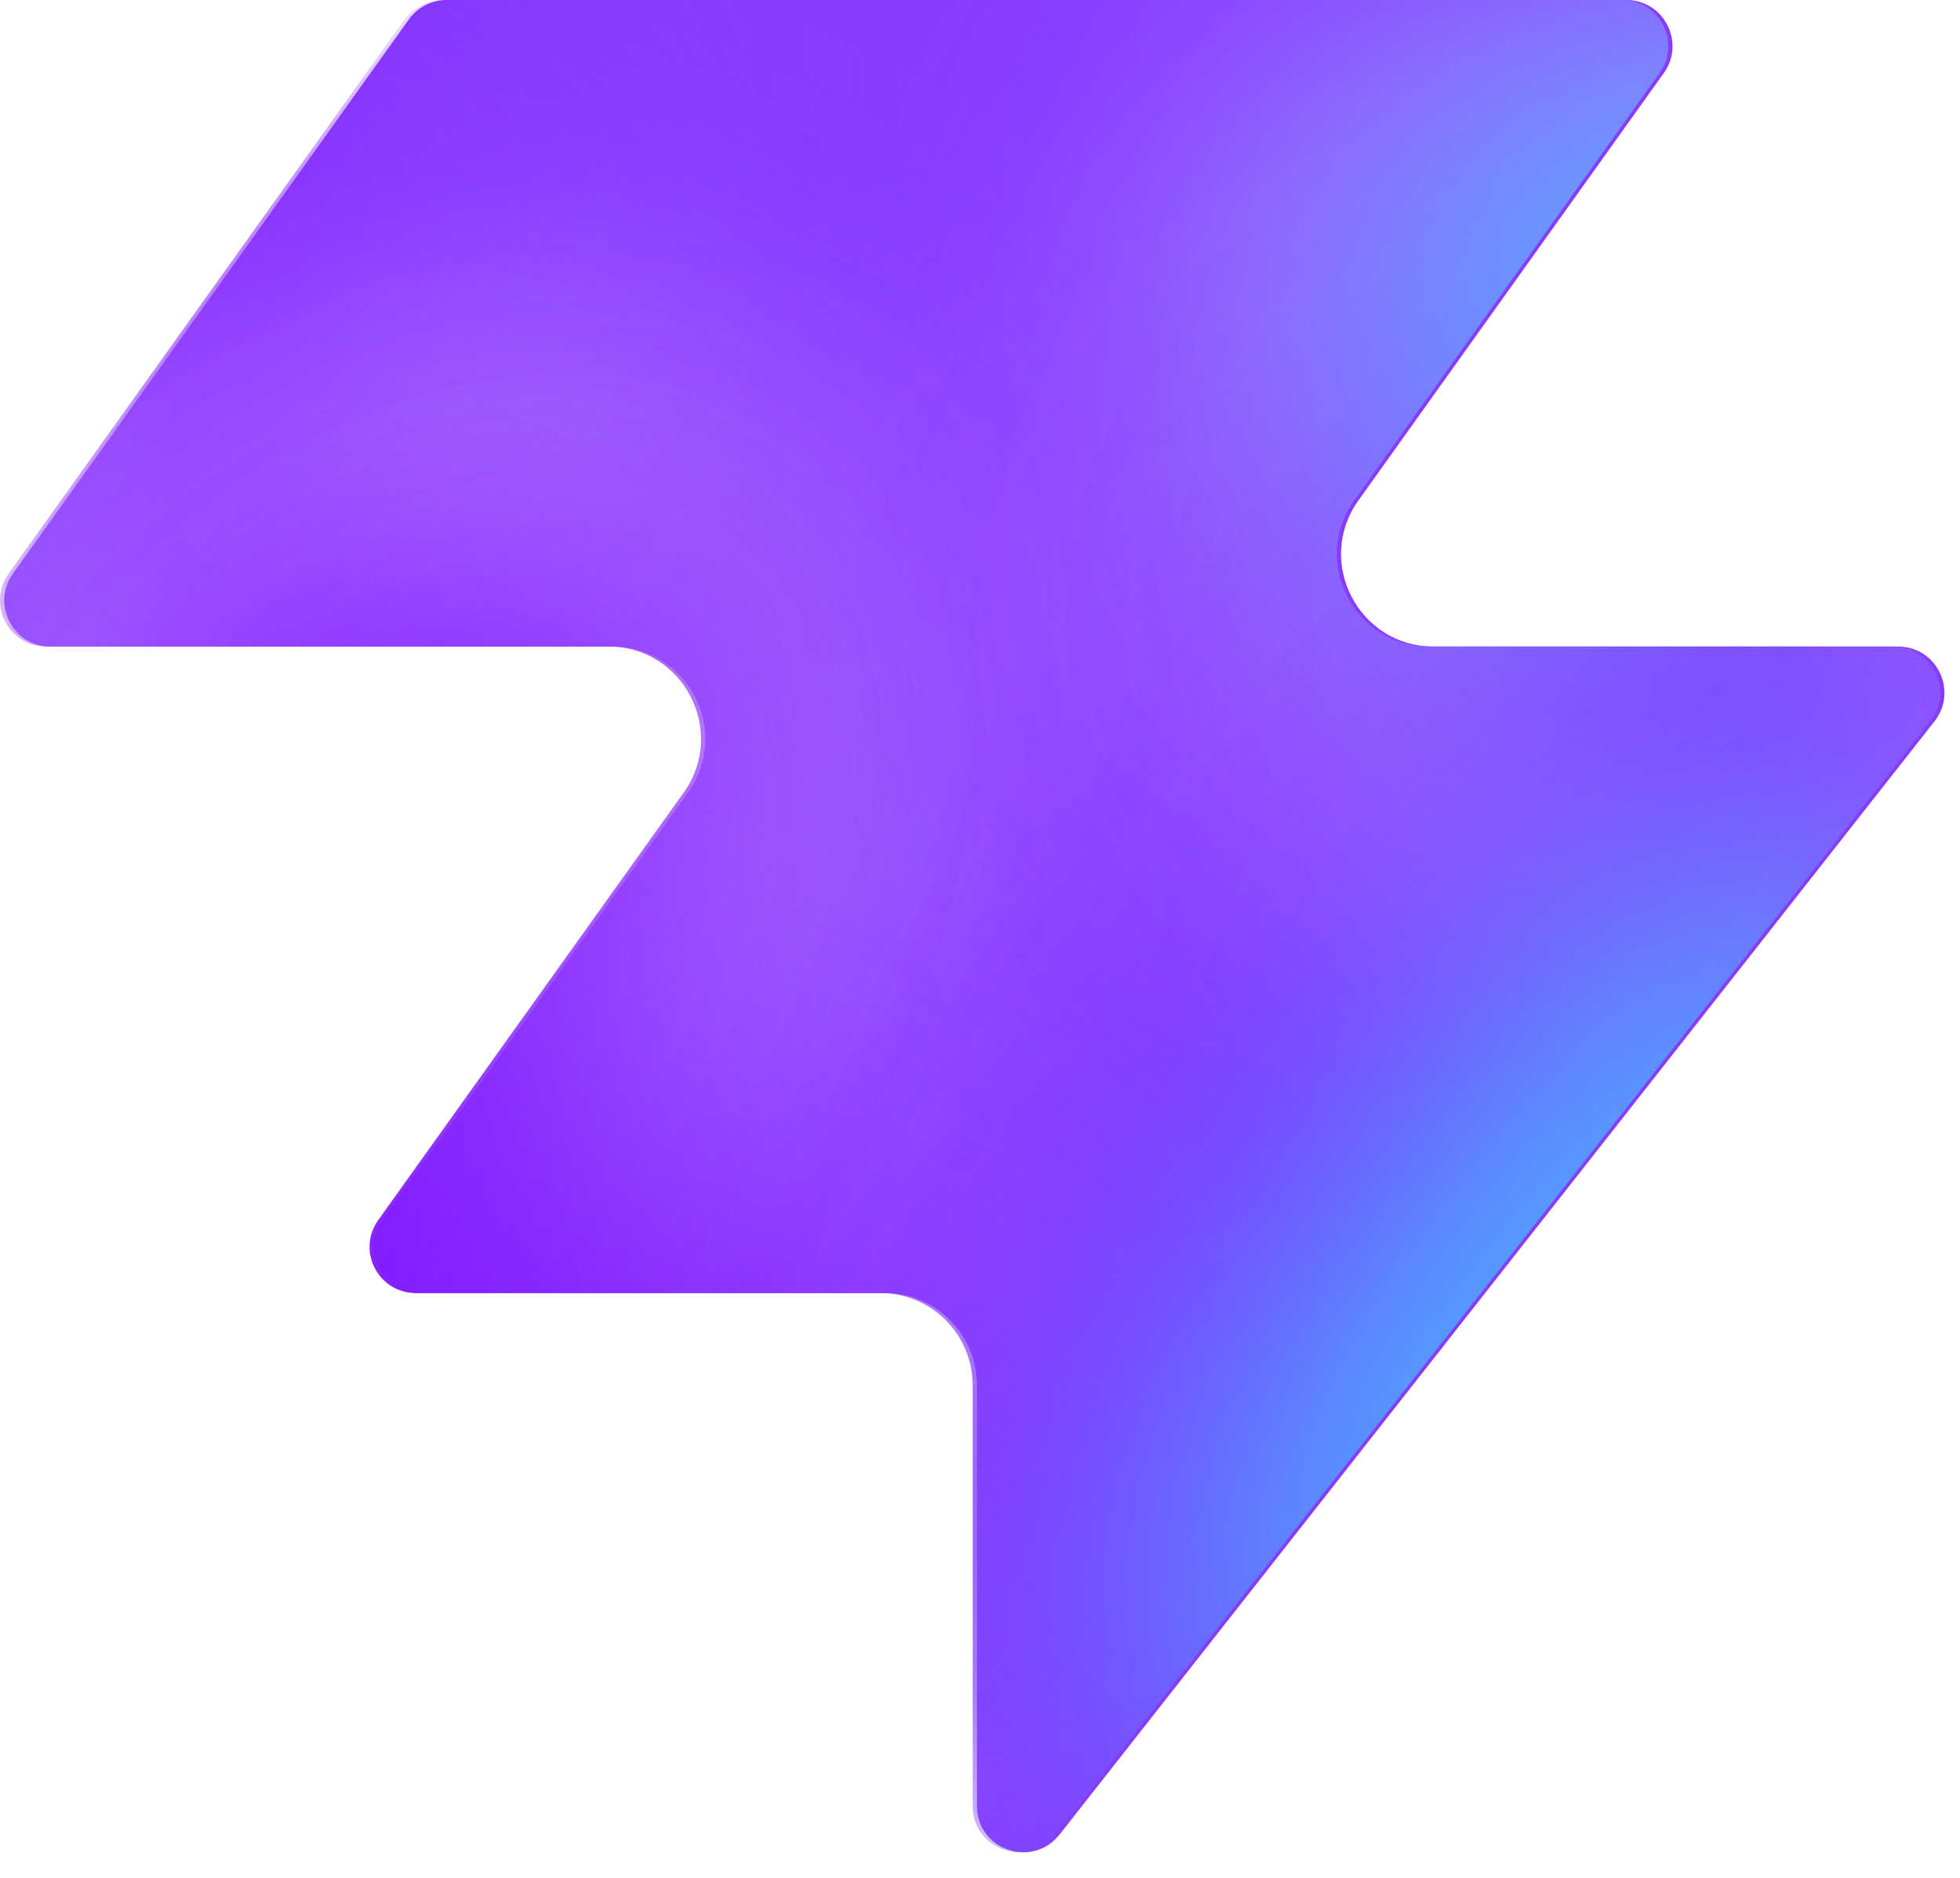
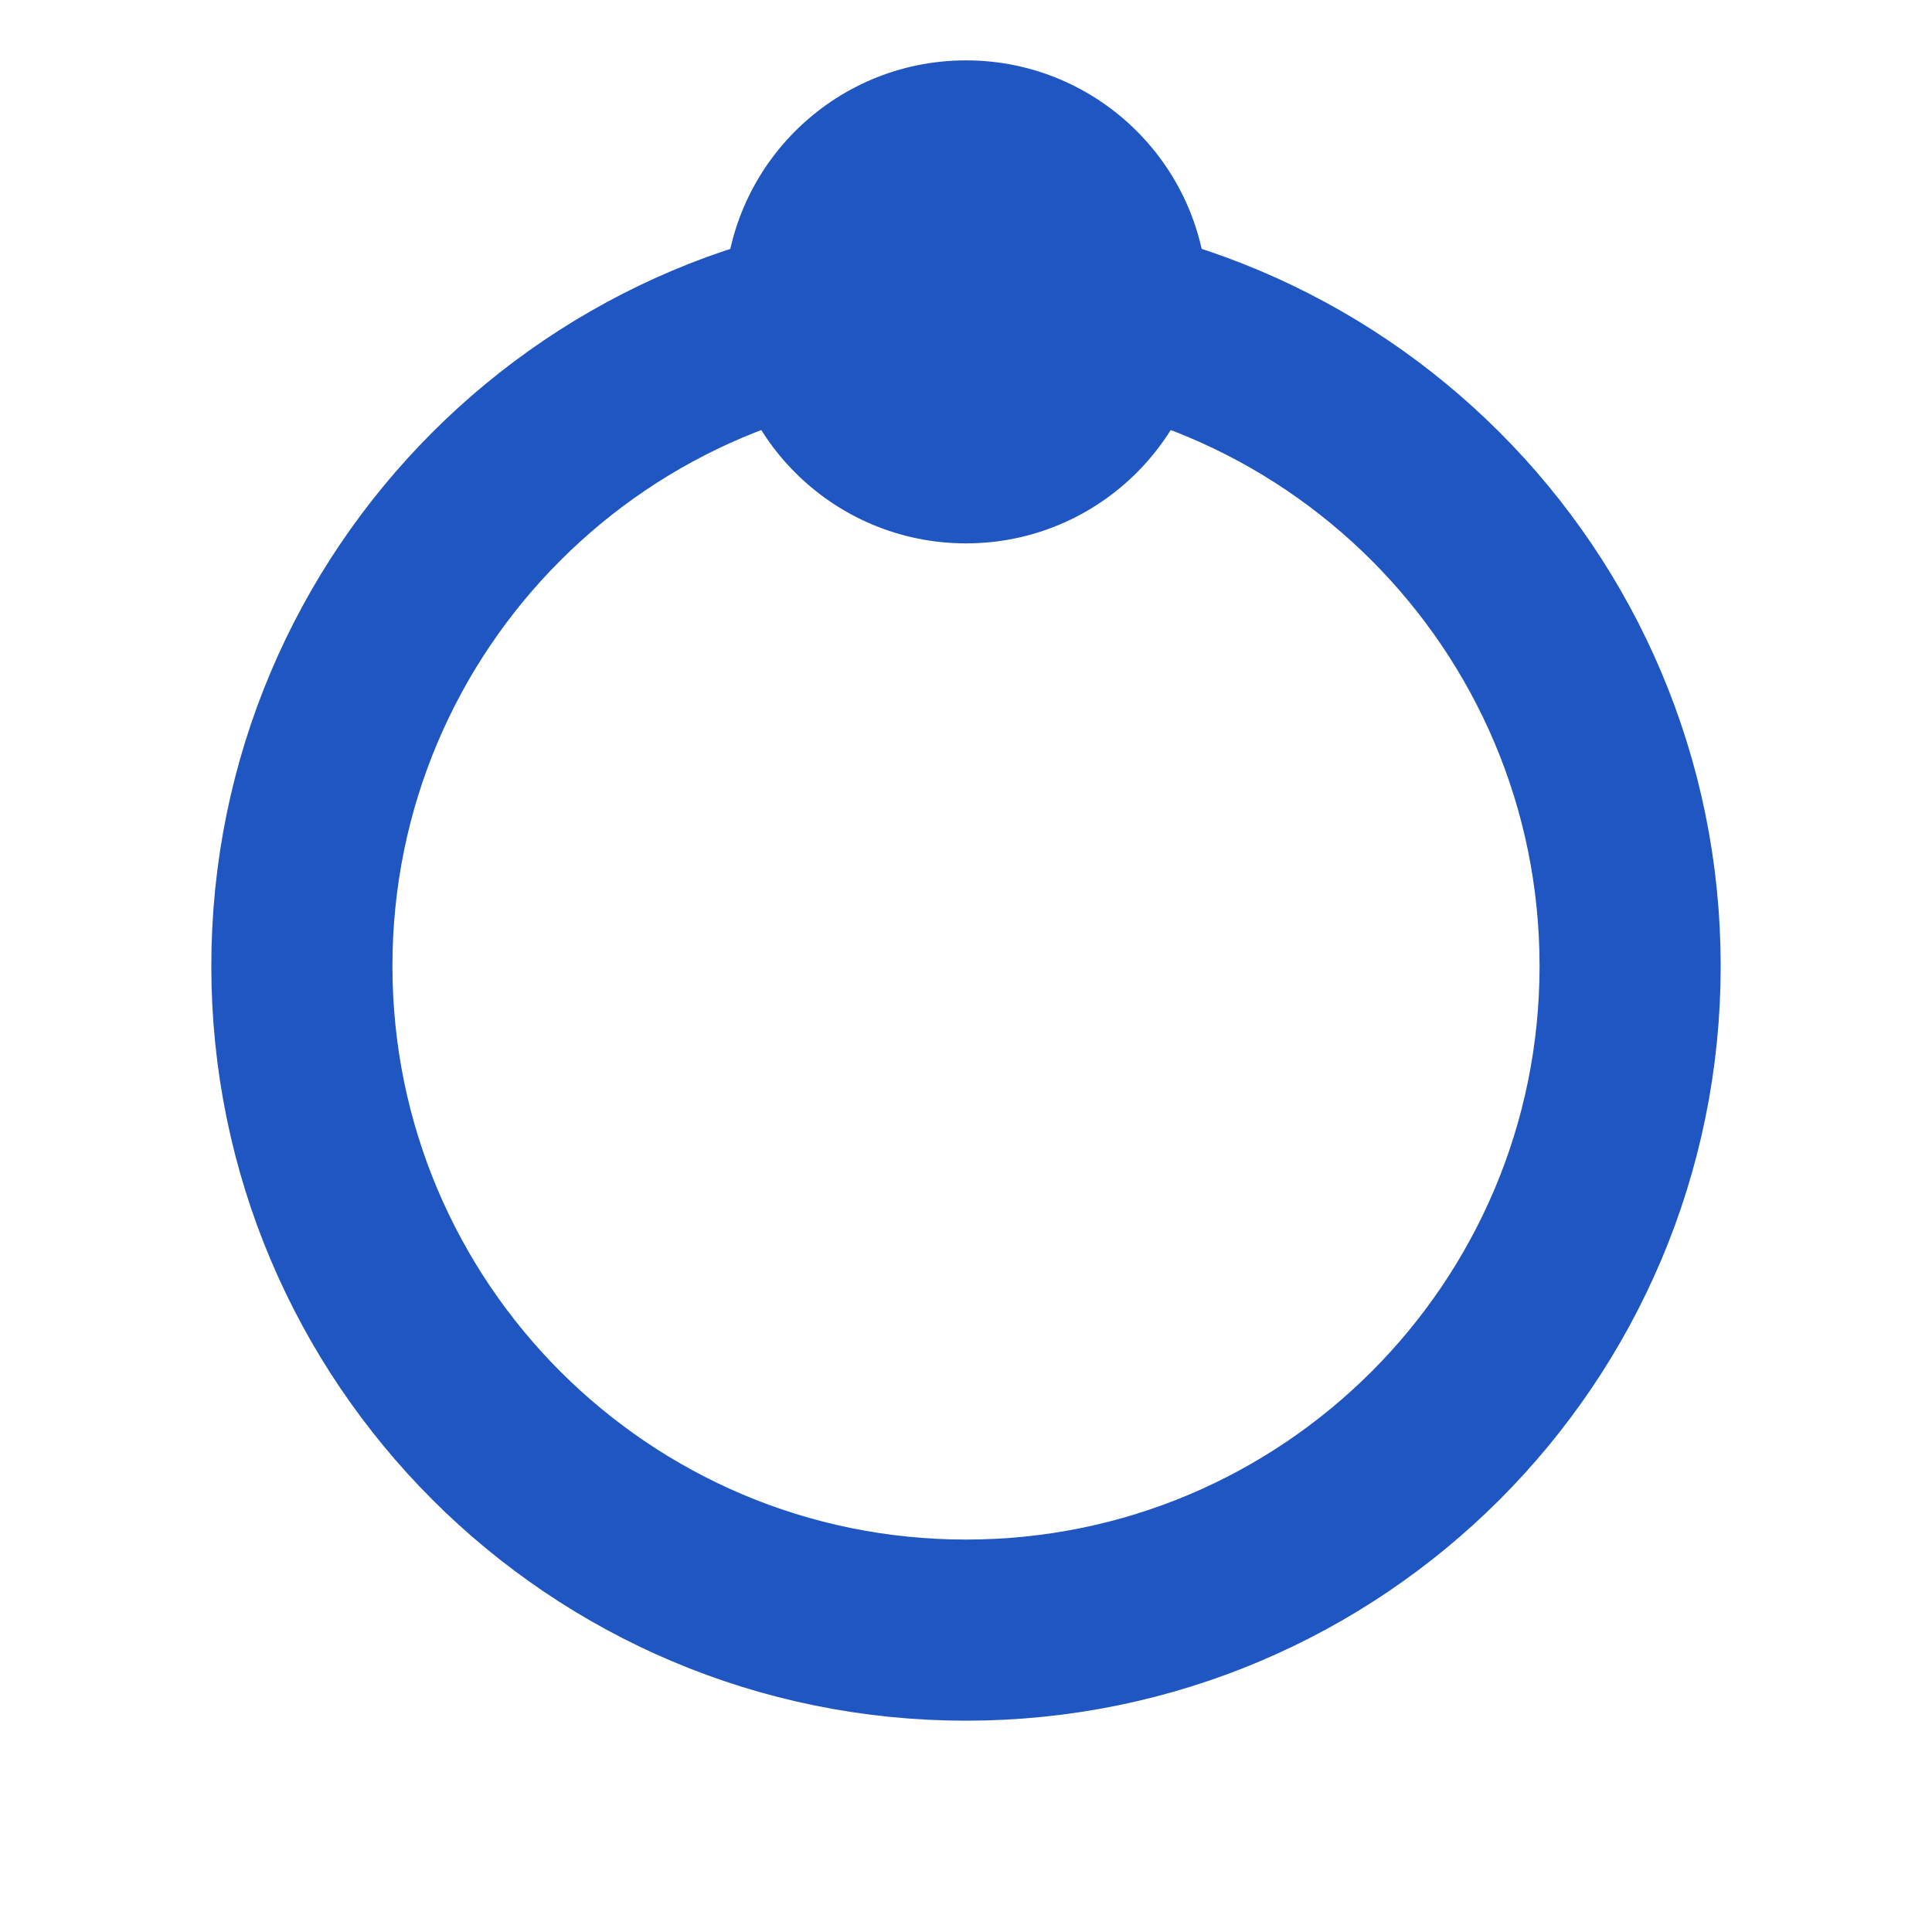
- <svg xmlns="http://www.w3.org/2000/svg" width="48" height="46" fill="none" viewBox="0 0 48 46">
-   <path fill="#863bff" d="M25.946 44.938c-.664.845-2.021.375-2.021-.698V33.937a2.26 2.26 0 0 0-2.262-2.262H10.287c-.92 0-1.456-1.04-.92-1.788l7.48-10.471c1.07-1.497 0-3.578-1.842-3.578H1.237c-.92 0-1.456-1.04-.92-1.788L10.013.474c.214-.297.556-.474.92-.474h28.894c.92 0 1.456 1.04.92 1.788l-7.48 10.471c-1.07 1.498 0 3.579 1.842 3.579h11.377c.943 0 1.473 1.088.89 1.83L25.947 44.94z" style="fill:#863bff;fill:color(display-p3 .525 .23 1);fill-opacity:1" />
-   <mask id="a" width="48" height="46" x="0" y="0" maskUnits="userSpaceOnUse" style="mask-type:alpha">
-     <path fill="#000" d="M25.842 44.938c-.664.844-2.021.375-2.021-.698V33.937a2.26 2.26 0 0 0-2.262-2.262H10.183c-.92 0-1.456-1.04-.92-1.788l7.48-10.471c1.07-1.498 0-3.579-1.842-3.579H1.133c-.92 0-1.456-1.04-.92-1.787L9.91.473c.214-.297.556-.474.92-.474h28.894c.92 0 1.456 1.04.92 1.788l-7.48 10.471c-1.07 1.498 0 3.578 1.842 3.578h11.377c.943 0 1.473 1.088.89 1.832L25.843 44.94z" style="fill:#000;fill-opacity:1" />
-   </mask>
-   <g mask="url(#a)">
-     <g filter="url(#b)">
-       <ellipse cx="5.508" cy="14.704" fill="#ede6ff" rx="5.508" ry="14.704" style="fill:#ede6ff;fill:color(display-p3 .927 .903 1);fill-opacity:1" transform="matrix(.00324 1 1 -.00324 -4.47 31.516)" />
-     </g>
-     <g filter="url(#c)">
-       <ellipse cx="10.399" cy="29.851" fill="#ede6ff" rx="10.399" ry="29.851" style="fill:#ede6ff;fill:color(display-p3 .927 .903 1);fill-opacity:1" transform="matrix(.00324 1 1 -.00324 -39.328 7.883)" />
-     </g>
-     <g filter="url(#d)">
-       <ellipse cx="5.508" cy="30.487" fill="#7e14ff" rx="5.508" ry="30.487" style="fill:#7e14ff;fill:color(display-p3 .492 .077 1);fill-opacity:1" transform="rotate(89.814 -25.913 -14.639)scale(1 -1)" />
-     </g>
-     <g filter="url(#e)">
-       <ellipse cx="5.508" cy="30.599" fill="#7e14ff" rx="5.508" ry="30.599" style="fill:#7e14ff;fill:color(display-p3 .492 .077 1);fill-opacity:1" transform="rotate(89.814 -32.644 -3.334)scale(1 -1)" />
-     </g>
-     <g filter="url(#f)">
-       <ellipse cx="5.508" cy="30.599" fill="#7e14ff" rx="5.508" ry="30.599" style="fill:#7e14ff;fill:color(display-p3 .492 .077 1);fill-opacity:1" transform="matrix(.00324 1 1 -.00324 -34.34 30.47)" />
-     </g>
-     <g filter="url(#g)">
-       <ellipse cx="14.072" cy="22.078" fill="#ede6ff" rx="14.072" ry="22.078" style="fill:#ede6ff;fill:color(display-p3 .927 .903 1);fill-opacity:1" transform="rotate(93.35 24.506 48.493)scale(-1 1)" />
-     </g>
-     <g filter="url(#h)">
-       <ellipse cx="3.47" cy="21.501" fill="#7e14ff" rx="3.47" ry="21.501" style="fill:#7e14ff;fill:color(display-p3 .492 .077 1);fill-opacity:1" transform="rotate(89.009 28.708 47.59)scale(-1 1)" />
-     </g>
-     <g filter="url(#i)">
-       <ellipse cx="3.47" cy="21.501" fill="#7e14ff" rx="3.47" ry="21.501" style="fill:#7e14ff;fill:color(display-p3 .492 .077 1);fill-opacity:1" transform="rotate(89.009 28.708 47.59)scale(-1 1)" />
-     </g>
-     <g filter="url(#j)">
-       <ellipse cx=".387" cy="8.972" fill="#7e14ff" rx="4.407" ry="29.108" style="fill:#7e14ff;fill:color(display-p3 .492 .077 1);fill-opacity:1" transform="rotate(39.51 .387 8.972)" />
-     </g>
-     <g filter="url(#k)">
-       <ellipse cx="47.523" cy="-6.092" fill="#7e14ff" rx="4.407" ry="29.108" style="fill:#7e14ff;fill:color(display-p3 .492 .077 1);fill-opacity:1" transform="rotate(37.892 47.523 -6.092)" />
-     </g>
-     <g filter="url(#l)">
-       <ellipse cx="41.412" cy="6.333" fill="#47bfff" rx="5.971" ry="9.665" style="fill:#47bfff;fill:color(display-p3 .28 .748 1);fill-opacity:1" transform="rotate(37.892 41.412 6.333)" />
-     </g>
-     <g filter="url(#m)">
-       <ellipse cx="-1.879" cy="38.332" fill="#7e14ff" rx="4.407" ry="29.108" style="fill:#7e14ff;fill:color(display-p3 .492 .077 1);fill-opacity:1" transform="rotate(37.892 -1.88 38.332)" />
-     </g>
-     <g filter="url(#n)">
-       <ellipse cx="-1.879" cy="38.332" fill="#7e14ff" rx="4.407" ry="29.108" style="fill:#7e14ff;fill:color(display-p3 .492 .077 1);fill-opacity:1" transform="rotate(37.892 -1.88 38.332)" />
-     </g>
-     <g filter="url(#o)">
-       <ellipse cx="35.651" cy="29.907" fill="#7e14ff" rx="4.407" ry="29.108" style="fill:#7e14ff;fill:color(display-p3 .492 .077 1);fill-opacity:1" transform="rotate(37.892 35.651 29.907)" />
-     </g>
-     <g filter="url(#p)">
-       <ellipse cx="38.418" cy="32.4" fill="#47bfff" rx="5.971" ry="15.297" style="fill:#47bfff;fill:color(display-p3 .28 .748 1);fill-opacity:1" transform="rotate(37.892 38.418 32.4)" />
-     </g>
-   </g>
-   <defs>
-     <filter id="b" width="60.045" height="41.654" x="-19.77" y="16.149" color-interpolation-filters="sRGB" filterUnits="userSpaceOnUse">
-       <feFlood flood-opacity="0" result="BackgroundImageFix" />
-       <feBlend in="SourceGraphic" in2="BackgroundImageFix" result="shape" />
-       <feGaussianBlur result="effect1_foregroundBlur_2002_17158" stdDeviation="7.659" />
-     </filter>
-     <filter id="c" width="90.34" height="51.437" x="-54.613" y="-7.533" color-interpolation-filters="sRGB" filterUnits="userSpaceOnUse">
-       <feFlood flood-opacity="0" result="BackgroundImageFix" />
-       <feBlend in="SourceGraphic" in2="BackgroundImageFix" result="shape" />
-       <feGaussianBlur result="effect1_foregroundBlur_2002_17158" stdDeviation="7.659" />
-     </filter>
-     <filter id="d" width="79.355" height="29.4" x="-49.64" y="2.03" color-interpolation-filters="sRGB" filterUnits="userSpaceOnUse">
-       <feFlood flood-opacity="0" result="BackgroundImageFix" />
-       <feBlend in="SourceGraphic" in2="BackgroundImageFix" result="shape" />
-       <feGaussianBlur result="effect1_foregroundBlur_2002_17158" stdDeviation="4.596" />
-     </filter>
-     <filter id="e" width="79.579" height="29.4" x="-45.045" y="20.029" color-interpolation-filters="sRGB" filterUnits="userSpaceOnUse">
-       <feFlood flood-opacity="0" result="BackgroundImageFix" />
-       <feBlend in="SourceGraphic" in2="BackgroundImageFix" result="shape" />
-       <feGaussianBlur result="effect1_foregroundBlur_2002_17158" stdDeviation="4.596" />
-     </filter>
-     <filter id="f" width="79.579" height="29.4" x="-43.513" y="21.178" color-interpolation-filters="sRGB" filterUnits="userSpaceOnUse">
-       <feFlood flood-opacity="0" result="BackgroundImageFix" />
-       <feBlend in="SourceGraphic" in2="BackgroundImageFix" result="shape" />
-       <feGaussianBlur result="effect1_foregroundBlur_2002_17158" stdDeviation="4.596" />
-     </filter>
-     <filter id="g" width="74.749" height="58.852" x="15.756" y="-17.901" color-interpolation-filters="sRGB" filterUnits="userSpaceOnUse">
-       <feFlood flood-opacity="0" result="BackgroundImageFix" />
-       <feBlend in="SourceGraphic" in2="BackgroundImageFix" result="shape" />
-       <feGaussianBlur result="effect1_foregroundBlur_2002_17158" stdDeviation="7.659" />
-     </filter>
-     <filter id="h" width="61.377" height="25.362" x="23.548" y="2.284" color-interpolation-filters="sRGB" filterUnits="userSpaceOnUse">
-       <feFlood flood-opacity="0" result="BackgroundImageFix" />
-       <feBlend in="SourceGraphic" in2="BackgroundImageFix" result="shape" />
-       <feGaussianBlur result="effect1_foregroundBlur_2002_17158" stdDeviation="4.596" />
-     </filter>
-     <filter id="i" width="61.377" height="25.362" x="23.548" y="2.284" color-interpolation-filters="sRGB" filterUnits="userSpaceOnUse">
-       <feFlood flood-opacity="0" result="BackgroundImageFix" />
-       <feBlend in="SourceGraphic" in2="BackgroundImageFix" result="shape" />
-       <feGaussianBlur result="effect1_foregroundBlur_2002_17158" stdDeviation="4.596" />
-     </filter>
-     <filter id="j" width="56.045" height="63.649" x="-27.636" y="-22.853" color-interpolation-filters="sRGB" filterUnits="userSpaceOnUse">
-       <feFlood flood-opacity="0" result="BackgroundImageFix" />
-       <feBlend in="SourceGraphic" in2="BackgroundImageFix" result="shape" />
-       <feGaussianBlur result="effect1_foregroundBlur_2002_17158" stdDeviation="4.596" />
-     </filter>
-     <filter id="k" width="54.814" height="64.646" x="20.116" y="-38.415" color-interpolation-filters="sRGB" filterUnits="userSpaceOnUse">
-       <feFlood flood-opacity="0" result="BackgroundImageFix" />
-       <feBlend in="SourceGraphic" in2="BackgroundImageFix" result="shape" />
-       <feGaussianBlur result="effect1_foregroundBlur_2002_17158" stdDeviation="4.596" />
-     </filter>
-     <filter id="l" width="33.541" height="35.313" x="24.641" y="-11.323" color-interpolation-filters="sRGB" filterUnits="userSpaceOnUse">
-       <feFlood flood-opacity="0" result="BackgroundImageFix" />
-       <feBlend in="SourceGraphic" in2="BackgroundImageFix" result="shape" />
-       <feGaussianBlur result="effect1_foregroundBlur_2002_17158" stdDeviation="4.596" />
-     </filter>
-     <filter id="m" width="54.814" height="64.646" x="-29.286" y="6.009" color-interpolation-filters="sRGB" filterUnits="userSpaceOnUse">
-       <feFlood flood-opacity="0" result="BackgroundImageFix" />
-       <feBlend in="SourceGraphic" in2="BackgroundImageFix" result="shape" />
-       <feGaussianBlur result="effect1_foregroundBlur_2002_17158" stdDeviation="4.596" />
-     </filter>
-     <filter id="n" width="54.814" height="64.646" x="-29.286" y="6.009" color-interpolation-filters="sRGB" filterUnits="userSpaceOnUse">
-       <feFlood flood-opacity="0" result="BackgroundImageFix" />
-       <feBlend in="SourceGraphic" in2="BackgroundImageFix" result="shape" />
-       <feGaussianBlur result="effect1_foregroundBlur_2002_17158" stdDeviation="4.596" />
-     </filter>
-     <filter id="o" width="54.814" height="64.646" x="8.244" y="-2.416" color-interpolation-filters="sRGB" filterUnits="userSpaceOnUse">
-       <feFlood flood-opacity="0" result="BackgroundImageFix" />
-       <feBlend in="SourceGraphic" in2="BackgroundImageFix" result="shape" />
-       <feGaussianBlur result="effect1_foregroundBlur_2002_17158" stdDeviation="4.596" />
-     </filter>
-     <filter id="p" width="39.409" height="43.623" x="18.713" y="10.588" color-interpolation-filters="sRGB" filterUnits="userSpaceOnUse">
-       <feFlood flood-opacity="0" result="BackgroundImageFix" />
-       <feBlend in="SourceGraphic" in2="BackgroundImageFix" result="shape" />
-       <feGaussianBlur result="effect1_foregroundBlur_2002_17158" stdDeviation="4.596" />
-     </filter>
-   </defs>
+ <svg xmlns="http://www.w3.org/2000/svg" viewBox="0 0 32 32">
+   <circle cx="16" cy="16" r="11" fill="none" stroke="#1f56c2" stroke-width="3" />
+   <circle cx="16" cy="5" r="4" fill="#1f56c2" />
</svg>
